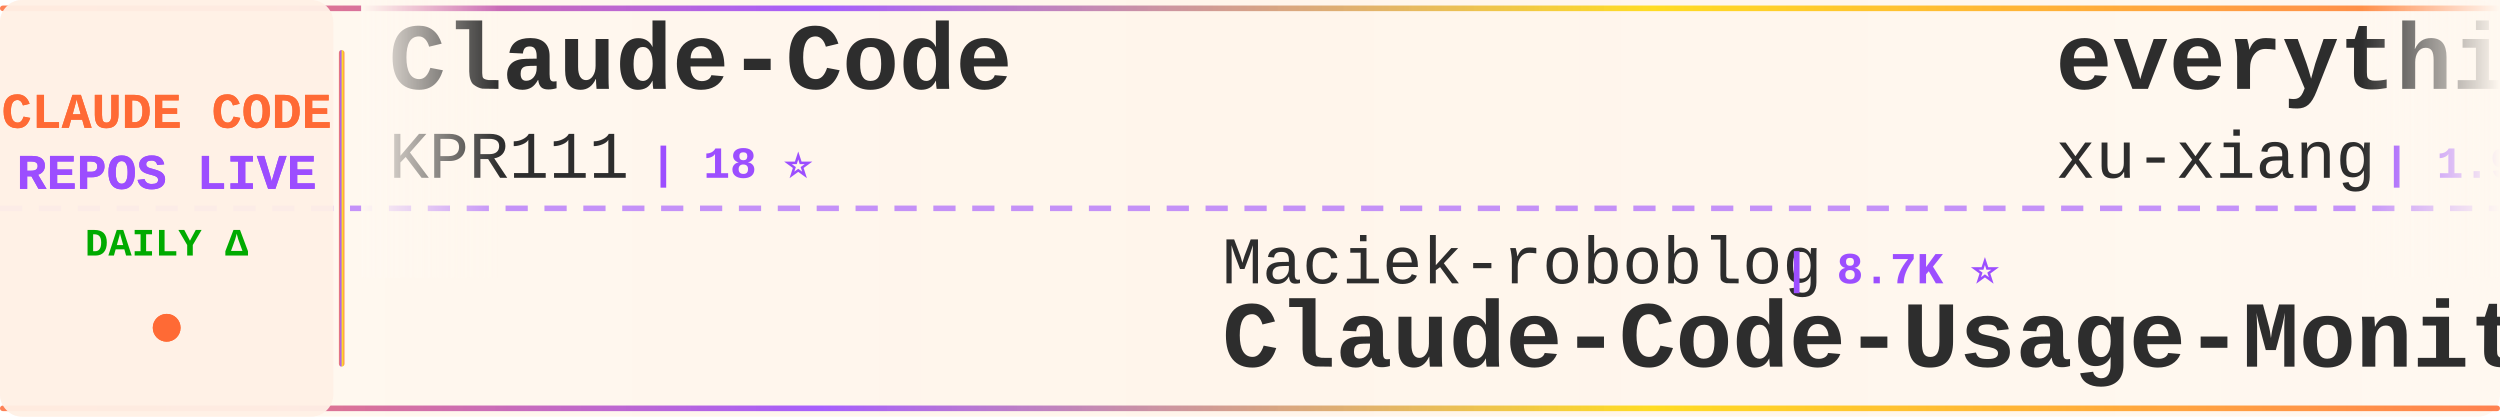
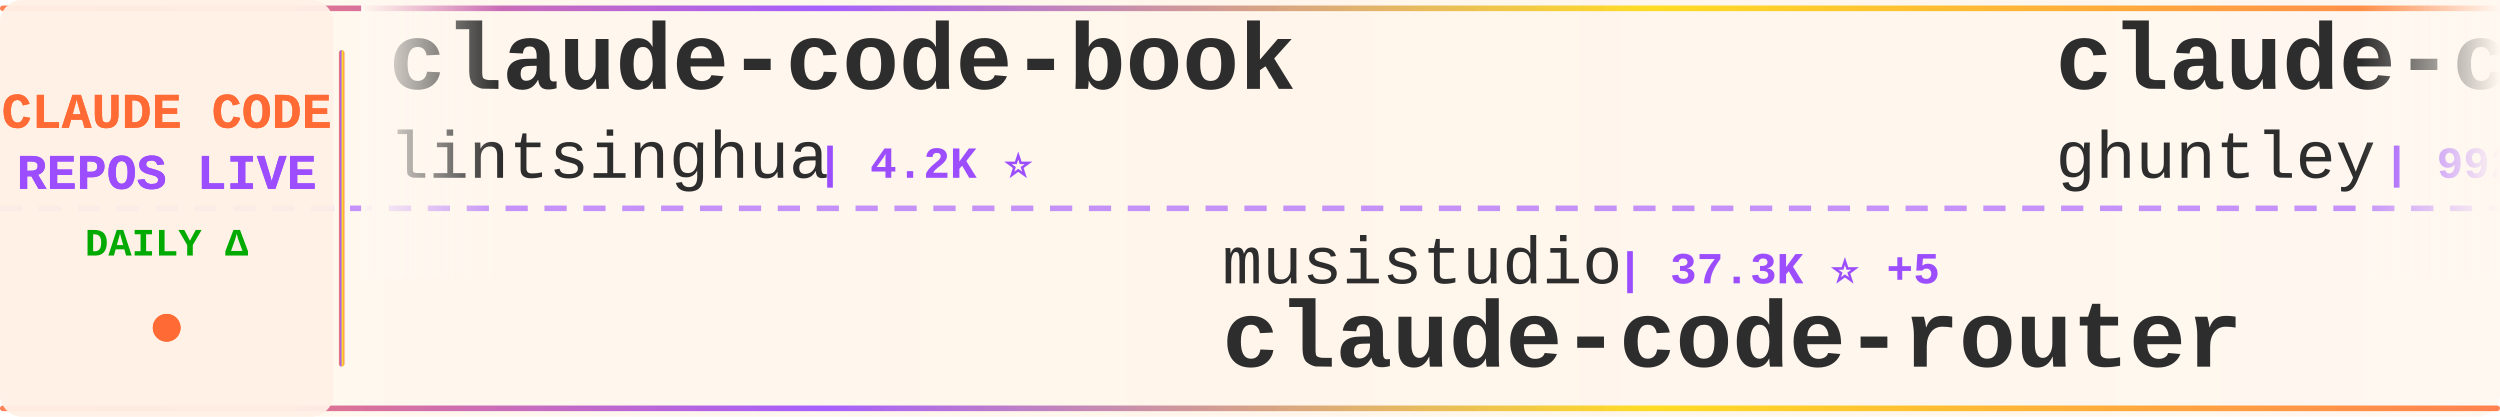
<svg xmlns="http://www.w3.org/2000/svg" width="900" height="150">
  <defs>
    <linearGradient id="tickerBg" x1="0%" y1="0%" x2="100%" y2="0%">
      <stop offset="0%" style="stop-color:#fff8f0;stop-opacity:0.98" />
      <stop offset="50%" style="stop-color:#fff5eb;stop-opacity:1" />
      <stop offset="100%" style="stop-color:#fff8f0;stop-opacity:0.98" />
    </linearGradient>
    <linearGradient id="borderGrad" x1="0%" y1="0%" x2="100%" y2="0%">
      <stop offset="0%" style="stop-color:#FF6B35;stop-opacity:0.85">
        <animate attributeName="stop-opacity" values="0.85;1;0.85" dur="2s" repeatCount="indefinite" />
      </stop>
      <stop offset="33%" style="stop-color:#9C4EFF;stop-opacity:0.9">
        <animate attributeName="stop-opacity" values="0.9;1;0.9" dur="2.2s" repeatCount="indefinite" />
      </stop>
      <stop offset="66%" style="stop-color:#FFD700;stop-opacity:0.85">
        <animate attributeName="stop-opacity" values="0.85;1;0.85" dur="1.8s" repeatCount="indefinite" />
      </stop>
      <stop offset="100%" style="stop-color:#FF6B35;stop-opacity:0.85">
        <animate attributeName="stop-opacity" values="0.85;1;0.85" dur="2s" repeatCount="indefinite" />
      </stop>
    </linearGradient>
    <filter id="textGlow">
      <feGaussianBlur stdDeviation="0.15" result="coloredBlur" />
      <feMerge>
        <feMergeNode in="coloredBlur" />
        <feMergeNode in="SourceGraphic" />
      </feMerge>
    </filter>
    <filter id="metricGlow">
      <feGaussianBlur stdDeviation="0.2" result="coloredBlur" />
      <feMerge>
        <feMergeNode in="coloredBlur" />
        <feMergeNode in="SourceGraphic" />
      </feMerge>
    </filter>
    <linearGradient id="leftFade" x1="0%" y1="0%" x2="100%" y2="0%">
      <stop offset="0%" style="stop-color:#fff8f0;stop-opacity:1" />
      <stop offset="100%" style="stop-color:#fff8f0;stop-opacity:0" />
    </linearGradient>
    <linearGradient id="rightFade" x1="0%" y1="0%" x2="100%" y2="0%">
      <stop offset="0%" style="stop-color:#fff8f0;stop-opacity:0" />
      <stop offset="100%" style="stop-color:#fff8f0;stop-opacity:1" />
    </linearGradient>
  </defs>
  <rect width="900" height="150" fill="url(#tickerBg)" rx="8" />
  <rect x="0" y="2" width="900" height="2" fill="url(#borderGrad)" rx="1" />
  <rect x="0" y="146" width="900" height="2" fill="url(#borderGrad)" rx="1" />
  <line x1="0" y1="75" x2="900" y2="75" stroke="#9C4EFF" stroke-width="2" stroke-dasharray="8 6" opacity="0.6" />
  <rect x="0" y="0" width="120" height="150" fill="#fff0e6" opacity="0.95" rx="8" />
  <text x="60" y="46" font-family="'Courier New', monospace" font-size="18" font-weight="bold" fill="#FF6B35" text-anchor="middle" filter="url(#textGlow)">
    CLAUDE CODE
  </text>
  <text x="60" y="68" font-family="'Courier New', monospace" font-size="18" font-weight="bold" fill="#9C4EFF" text-anchor="middle" filter="url(#textGlow)">
    REPOS LIVE
  </text>
  <text x="60" y="92" font-family="'Courier New', monospace" font-size="14" font-weight="bold" fill="#00aa00" text-anchor="middle">
    DAILY Δ
  </text>
  <circle cx="60" cy="118" r="5" fill="#FF6B35" filter="url(#metricGlow)">
    <animate attributeName="r" values="4;6;4" dur="1.5s" repeatCount="indefinite" />
    <animate attributeName="opacity" values="0.6;1;0.6" dur="1.5s" repeatCount="indefinite" />
  </circle>
  <rect x="122" y="18" width="2" height="114" fill="url(#borderGrad)" rx="1" />
  <clipPath id="tickerClip">
    <rect x="130" y="0" width="770" height="150" />
  </clipPath>
  <g clip-path="url(#tickerClip)">
    <g id="tickerItems">
      <animateTransform attributeName="transform" attributeType="XML" type="translate" from="0 0" to="-3000 0" dur="54s" repeatCount="indefinite" />
      <g transform="translate(0, 0)">
-         <text x="140" y="32" font-family="'Courier New', monospace" font-size="34" font-weight="bold" fill="#2d2d2d">Claude-Code</text>
-         <text x="140" y="64" font-family="'Courier New', monospace" font-size="24" font-weight="normal" fill="#2d2d2d" opacity="1.0">KPR111</text>
-         <text x="234" y="64" font-family="'Courier New', monospace" font-size="16" font-weight="bold" fill="#9C4EFF"> | 18 ⭐</text>
+         <text x="140" y="32" font-family="'Courier New', monospace" font-size="34" font-weight="bold" fill="#2d2d2d">claude-code-book</text>
+         <text x="140" y="64" font-family="'Courier New', monospace" font-size="24" font-weight="normal" fill="#2d2d2d" opacity="1.0">lintsinghua</text>
+         <text x="294" y="64" font-family="'Courier New', monospace" font-size="16" font-weight="bold" fill="#9C4EFF"> | 4.2K ⭐</text>
      </g>
      <g transform="translate(300, 0)">
-         <text x="140" y="102" font-family="'Courier New', monospace" font-size="24" font-weight="normal" fill="#2d2d2d" opacity="1.0">Maciek-roboblog</text>
-         <text x="342" y="102" font-family="'Courier New', monospace" font-size="16" font-weight="bold" fill="#9C4EFF"> | 8.7K ⭐</text>
-         <text x="140" y="132" font-family="'Courier New', monospace" font-size="34" font-weight="bold" fill="#2d2d2d">Claude-Code-Usage-Monito...</text>
+         <text x="140" y="102" font-family="'Courier New', monospace" font-size="24" font-weight="normal" fill="#2d2d2d" opacity="1.0">musistudio</text>
+         <text x="282" y="102" font-family="'Courier New', monospace" font-size="16" font-weight="bold" fill="#9C4EFF"> | 37.3K ⭐ +5</text>
+         <text x="140" y="132" font-family="'Courier New', monospace" font-size="34" font-weight="bold" fill="#2d2d2d">claude-code-router</text>
      </g>
      <g transform="translate(600, 0)">
-         <text x="140" y="32" font-family="'Courier New', monospace" font-size="34" font-weight="bold" fill="#2d2d2d">everything-claude-code-z...</text>
-         <text x="140" y="64" font-family="'Courier New', monospace" font-size="24" font-weight="normal" fill="#2d2d2d" opacity="1.0">xu-xiang</text>
-         <text x="258" y="64" font-family="'Courier New', monospace" font-size="16" font-weight="bold" fill="#9C4EFF"> | 1.9K ⭐</text>
+         <text x="140" y="32" font-family="'Courier New', monospace" font-size="34" font-weight="bold" fill="#2d2d2d">claude-code-source-code-...</text>
+         <text x="140" y="64" font-family="'Courier New', monospace" font-size="24" font-weight="normal" fill="#2d2d2d" opacity="1.0">ghuntley</text>
+         <text x="258" y="64" font-family="'Courier New', monospace" font-size="16" font-weight="bold" fill="#9C4EFF"> | 992 ⭐</text>
      </g>
      <g transform="translate(900, 0)">
-         <text x="140" y="102" font-family="'Courier New', monospace" font-size="24" font-weight="normal" fill="#2d2d2d" opacity="1.0">diet103</text>
-         <text x="246" y="102" font-family="'Courier New', monospace" font-size="16" font-weight="bold" fill="#9C4EFF"> | 10.0K ⭐</text>
-         <text x="140" y="132" font-family="'Courier New', monospace" font-size="34" font-weight="bold" fill="#2d2d2d">claude-code-infrastructu...</text>
+         <text x="140" y="102" font-family="'Courier New', monospace" font-size="24" font-weight="normal" fill="#2d2d2d" opacity="1.0">VILA-Lab</text>
+         <text x="258" y="102" font-family="'Courier New', monospace" font-size="16" font-weight="bold" fill="#9C4EFF"> | 2.1K ⭐ +1</text>
+         <text x="140" y="132" font-family="'Courier New', monospace" font-size="34" font-weight="bold" fill="#2d2d2d">Dive-into-Claude-Code</text>
      </g>
      <g transform="translate(1200, 0)">
-         <text x="140" y="32" font-family="'Courier New', monospace" font-size="34" font-weight="bold" fill="#2d2d2d">claude-code-rust</text>
-         <text x="140" y="64" font-family="'Courier New', monospace" font-size="24" font-weight="normal" fill="#2d2d2d" opacity="1.0">lorryjovens-hub</text>
-         <text x="342" y="64" font-family="'Courier New', monospace" font-size="16" font-weight="bold" fill="#9C4EFF"> | 1.7K ⭐</text>
+         <text x="140" y="32" font-family="'Courier New', monospace" font-size="34" font-weight="bold" fill="#2d2d2d">claude-coder</text>
+         <text x="140" y="64" font-family="'Courier New', monospace" font-size="24" font-weight="normal" fill="#2d2d2d" opacity="1.0">kodu-ai</text>
+         <text x="246" y="64" font-family="'Courier New', monospace" font-size="16" font-weight="bold" fill="#9C4EFF"> | 5.2K ⭐</text>
      </g>
      <g transform="translate(1500, 0)">
-         <text x="140" y="102" font-family="'Courier New', monospace" font-size="24" font-weight="normal" fill="#2d2d2d" opacity="1.0">Pimzino</text>
-         <text x="246" y="102" font-family="'Courier New', monospace" font-size="16" font-weight="bold" fill="#9C4EFF"> | 3.9K ⭐</text>
-         <text x="140" y="132" font-family="'Courier New', monospace" font-size="34" font-weight="bold" fill="#2d2d2d">claude-code-spec-workflo...</text>
+         <text x="140" y="102" font-family="'Courier New', monospace" font-size="24" font-weight="normal" fill="#2d2d2d" opacity="1.0">disler</text>
+         <text x="234" y="102" font-family="'Courier New', monospace" font-size="16" font-weight="bold" fill="#9C4EFF"> | 3.9K ⭐</text>
+         <text x="140" y="132" font-family="'Courier New', monospace" font-size="34" font-weight="bold" fill="#2d2d2d">claude-code-hooks-master...</text>
      </g>
      <g transform="translate(1800, 0)">
-         <text x="140" y="32" font-family="'Courier New', monospace" font-size="34" font-weight="bold" fill="#2d2d2d">sc-claude-code-files</text>
-         <text x="140" y="64" font-family="'Courier New', monospace" font-size="24" font-weight="normal" fill="#2d2d2d" opacity="1.0">https-deeplearning-ai</text>
-         <text x="414" y="64" font-family="'Courier New', monospace" font-size="16" font-weight="bold" fill="#9C4EFF"> | 549 ⭐</text>
+         <text x="140" y="32" font-family="'Courier New', monospace" font-size="34" font-weight="bold" fill="#2d2d2d">awesome-claude-code-suba...</text>
+         <text x="140" y="64" font-family="'Courier New', monospace" font-size="24" font-weight="normal" fill="#2d2d2d" opacity="1.0">VoltAgent</text>
+         <text x="270" y="64" font-family="'Courier New', monospace" font-size="16" font-weight="bold" fill="#9C4EFF"> | 25.1K ⭐ +4</text>
      </g>
      <g transform="translate(2100, 0)">
-         <text x="140" y="102" font-family="'Courier New', monospace" font-size="24" font-weight="normal" fill="#2d2d2d" opacity="1.0">darcyegb</text>
-         <text x="258" y="102" font-family="'Courier New', monospace" font-size="16" font-weight="bold" fill="#9C4EFF"> | 763 ⭐</text>
-         <text x="140" y="132" font-family="'Courier New', monospace" font-size="34" font-weight="bold" fill="#2d2d2d">ClaudeCodeAgents</text>
+         <text x="140" y="102" font-family="'Courier New', monospace" font-size="24" font-weight="normal" fill="#2d2d2d" opacity="1.0">Cranot</text>
+         <text x="234" y="102" font-family="'Courier New', monospace" font-size="16" font-weight="bold" fill="#9C4EFF"> | 2.9K ⭐</text>
+         <text x="140" y="132" font-family="'Courier New', monospace" font-size="34" font-weight="bold" fill="#2d2d2d">claude-code-guide</text>
      </g>
      <g transform="translate(2400, 0)">
-         <text x="140" y="32" font-family="'Courier New', monospace" font-size="34" font-weight="bold" fill="#2d2d2d">claude-code-from-scratch</text>
-         <text x="140" y="64" font-family="'Courier New', monospace" font-size="24" font-weight="normal" fill="#2d2d2d" opacity="1.0">Windy3f3f3f3f</text>
-         <text x="318" y="64" font-family="'Courier New', monospace" font-size="16" font-weight="bold" fill="#9C4EFF"> | 2.7K ⭐</text>
+         <text x="140" y="32" font-family="'Courier New', monospace" font-size="34" font-weight="bold" fill="#2d2d2d">claude-code-local</text>
+         <text x="140" y="64" font-family="'Courier New', monospace" font-size="24" font-weight="normal" fill="#2d2d2d" opacity="1.0">nicedreamzapp</text>
+         <text x="318" y="64" font-family="'Courier New', monospace" font-size="16" font-weight="bold" fill="#9C4EFF"> | 3.3K ⭐ -1</text>
      </g>
      <g transform="translate(2700, 0)">
-         <text x="140" y="102" font-family="'Courier New', monospace" font-size="24" font-weight="normal" fill="#2d2d2d" opacity="1.0">oboard</text>
-         <text x="234" y="102" font-family="'Courier New', monospace" font-size="16" font-weight="bold" fill="#9C4EFF"> | 3.3K ⭐</text>
-         <text x="140" y="132" font-family="'Courier New', monospace" font-size="34" font-weight="bold" fill="#2d2d2d">claude-code-rev</text>
+         <text x="140" y="102" font-family="'Courier New', monospace" font-size="24" font-weight="normal" fill="#2d2d2d" opacity="1.0">shanraisshan</text>
+         <text x="306" y="102" font-family="'Courier New', monospace" font-size="16" font-weight="bold" fill="#9C4EFF"> | 66.0K ⭐ +1</text>
+         <text x="140" y="132" font-family="'Courier New', monospace" font-size="34" font-weight="bold" fill="#2d2d2d">claude-code-best-practic...</text>
      </g>
      <g transform="translate(3000, 0)">
-         <text x="140" y="32" font-family="'Courier New', monospace" font-size="34" font-weight="bold" fill="#2d2d2d">Claude-Code</text>
-         <text x="140" y="64" font-family="'Courier New', monospace" font-size="24" font-weight="normal" fill="#2d2d2d" opacity="1.0">KPR111</text>
-         <text x="234" y="64" font-family="'Courier New', monospace" font-size="16" font-weight="bold" fill="#9C4EFF"> | 18 ⭐</text>
+         <text x="140" y="32" font-family="'Courier New', monospace" font-size="34" font-weight="bold" fill="#2d2d2d">claude-code-book</text>
+         <text x="140" y="64" font-family="'Courier New', monospace" font-size="24" font-weight="normal" fill="#2d2d2d" opacity="1.0">lintsinghua</text>
+         <text x="294" y="64" font-family="'Courier New', monospace" font-size="16" font-weight="bold" fill="#9C4EFF"> | 4.2K ⭐</text>
      </g>
      <g transform="translate(3300, 0)">
-         <text x="140" y="102" font-family="'Courier New', monospace" font-size="24" font-weight="normal" fill="#2d2d2d" opacity="1.0">Maciek-roboblog</text>
-         <text x="342" y="102" font-family="'Courier New', monospace" font-size="16" font-weight="bold" fill="#9C4EFF"> | 8.7K ⭐</text>
-         <text x="140" y="132" font-family="'Courier New', monospace" font-size="34" font-weight="bold" fill="#2d2d2d">Claude-Code-Usage-Monito...</text>
+         <text x="140" y="102" font-family="'Courier New', monospace" font-size="24" font-weight="normal" fill="#2d2d2d" opacity="1.0">musistudio</text>
+         <text x="282" y="102" font-family="'Courier New', monospace" font-size="16" font-weight="bold" fill="#9C4EFF"> | 37.3K ⭐ +5</text>
+         <text x="140" y="132" font-family="'Courier New', monospace" font-size="34" font-weight="bold" fill="#2d2d2d">claude-code-router</text>
      </g>
      <g transform="translate(3600, 0)">
-         <text x="140" y="32" font-family="'Courier New', monospace" font-size="34" font-weight="bold" fill="#2d2d2d">everything-claude-code-z...</text>
-         <text x="140" y="64" font-family="'Courier New', monospace" font-size="24" font-weight="normal" fill="#2d2d2d" opacity="1.0">xu-xiang</text>
-         <text x="258" y="64" font-family="'Courier New', monospace" font-size="16" font-weight="bold" fill="#9C4EFF"> | 1.9K ⭐</text>
+         <text x="140" y="32" font-family="'Courier New', monospace" font-size="34" font-weight="bold" fill="#2d2d2d">claude-code-source-code-...</text>
+         <text x="140" y="64" font-family="'Courier New', monospace" font-size="24" font-weight="normal" fill="#2d2d2d" opacity="1.0">ghuntley</text>
+         <text x="258" y="64" font-family="'Courier New', monospace" font-size="16" font-weight="bold" fill="#9C4EFF"> | 992 ⭐</text>
      </g>
      <g transform="translate(3900, 0)">
-         <text x="140" y="102" font-family="'Courier New', monospace" font-size="24" font-weight="normal" fill="#2d2d2d" opacity="1.0">diet103</text>
-         <text x="246" y="102" font-family="'Courier New', monospace" font-size="16" font-weight="bold" fill="#9C4EFF"> | 10.0K ⭐</text>
-         <text x="140" y="132" font-family="'Courier New', monospace" font-size="34" font-weight="bold" fill="#2d2d2d">claude-code-infrastructu...</text>
+         <text x="140" y="102" font-family="'Courier New', monospace" font-size="24" font-weight="normal" fill="#2d2d2d" opacity="1.0">VILA-Lab</text>
+         <text x="258" y="102" font-family="'Courier New', monospace" font-size="16" font-weight="bold" fill="#9C4EFF"> | 2.1K ⭐ +1</text>
+         <text x="140" y="132" font-family="'Courier New', monospace" font-size="34" font-weight="bold" fill="#2d2d2d">Dive-into-Claude-Code</text>
      </g>
    </g>
  </g>
  <rect x="130" y="0" width="50" height="100" fill="url(#leftFade)" />
  <rect x="850" y="0" width="50" height="100" fill="url(#rightFade)" />
</svg>
